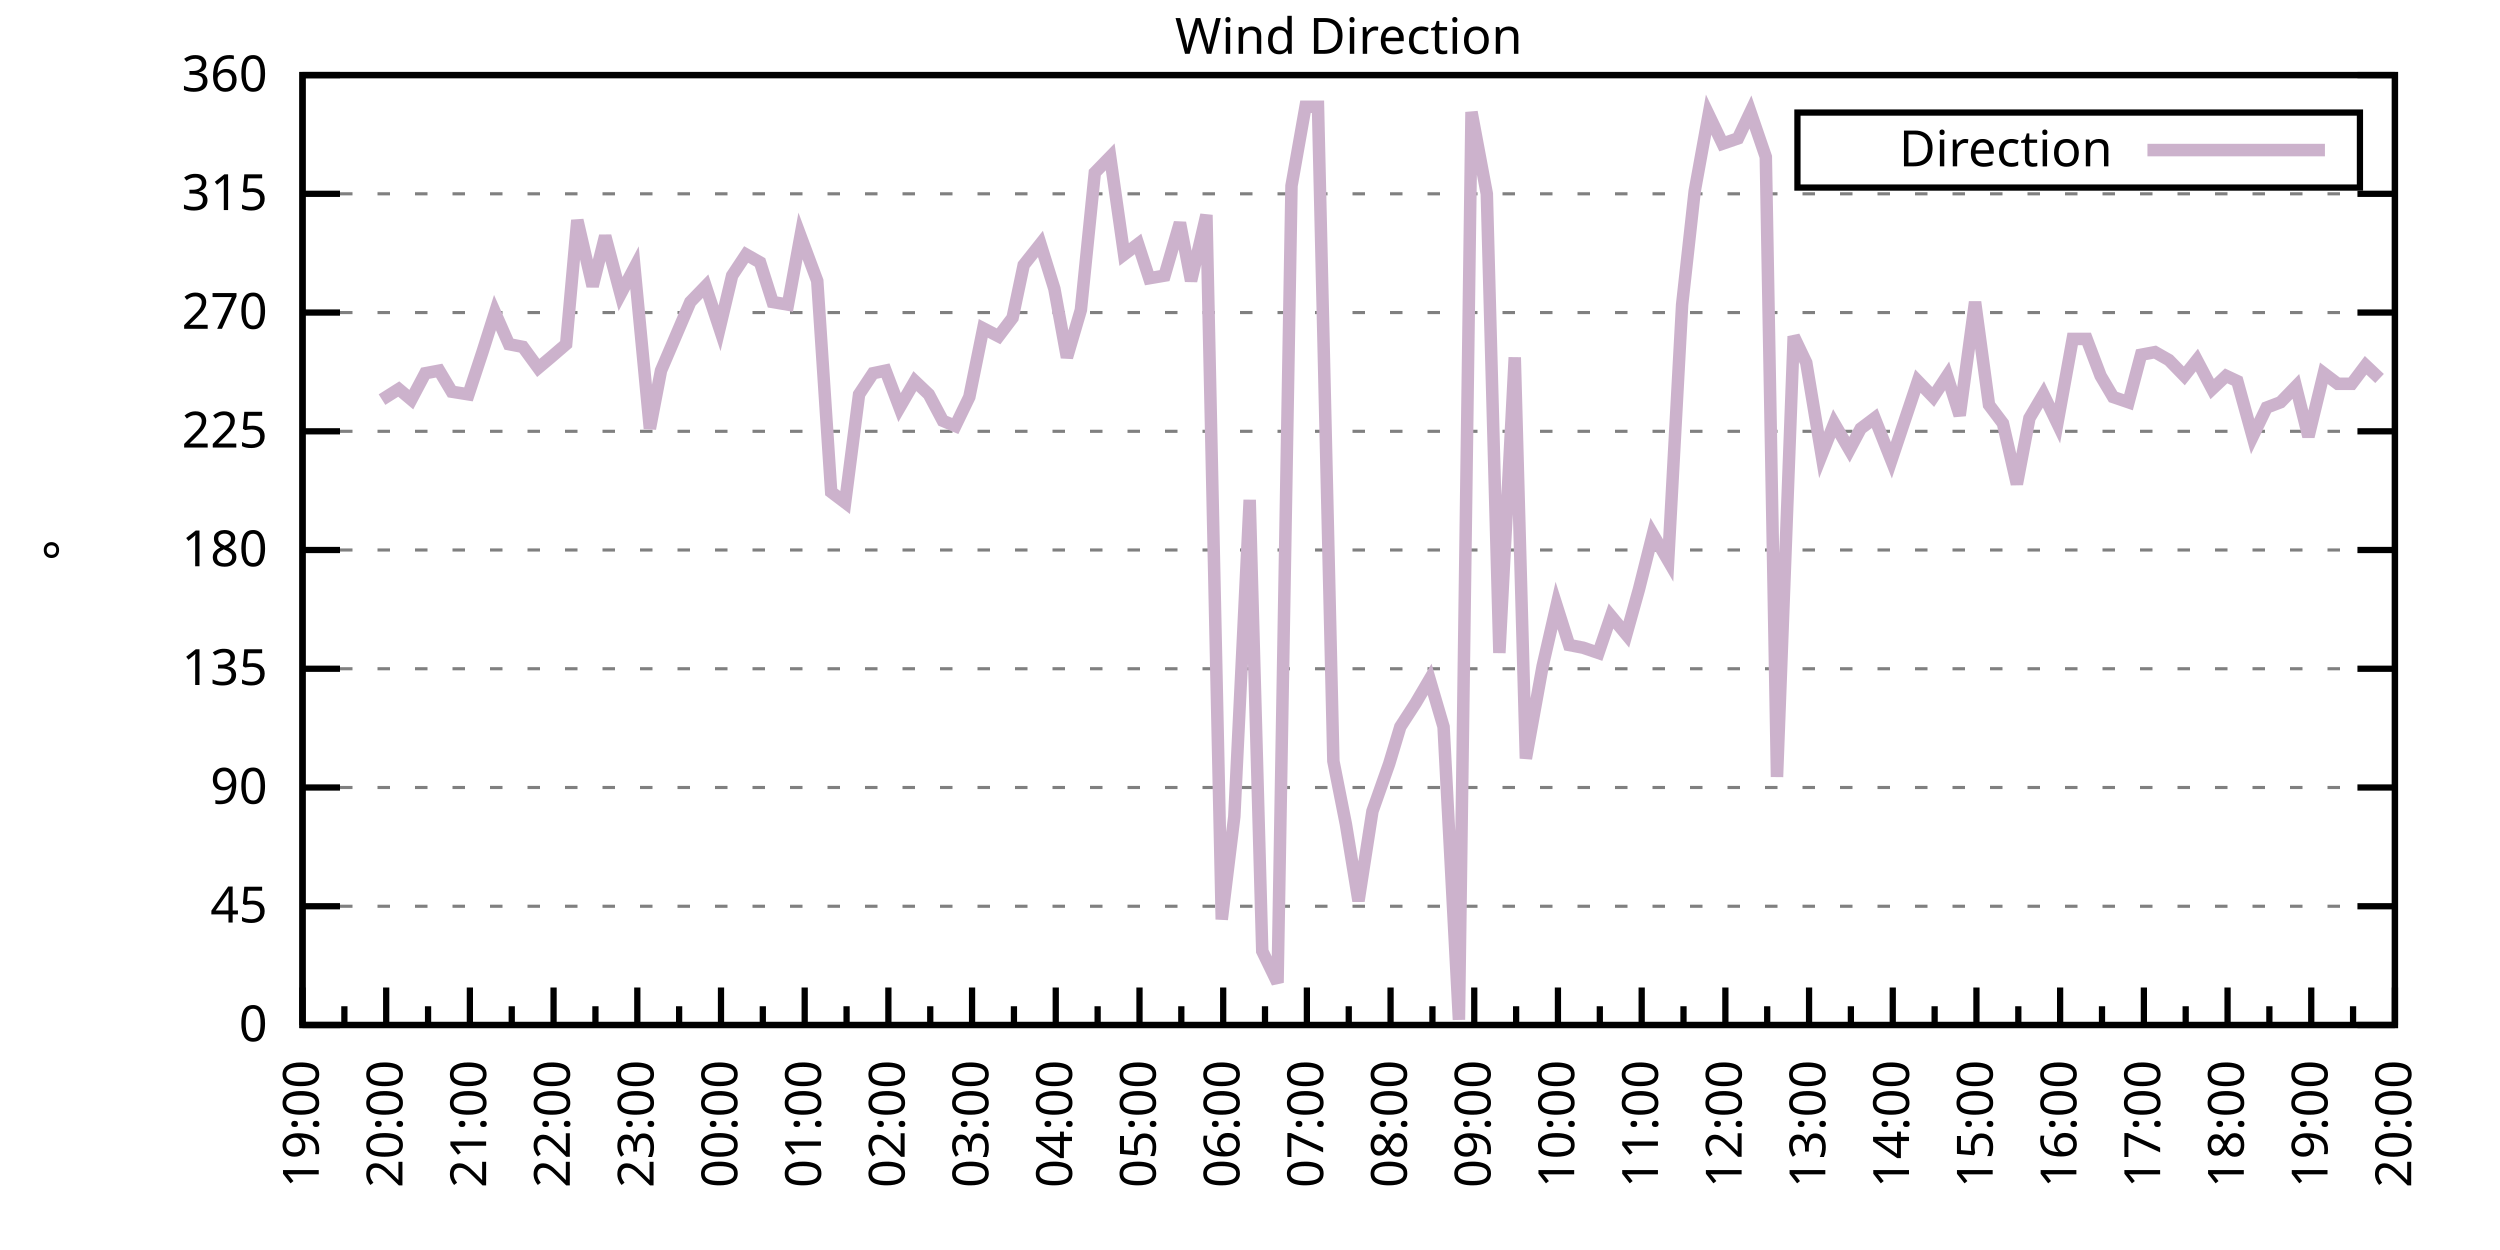
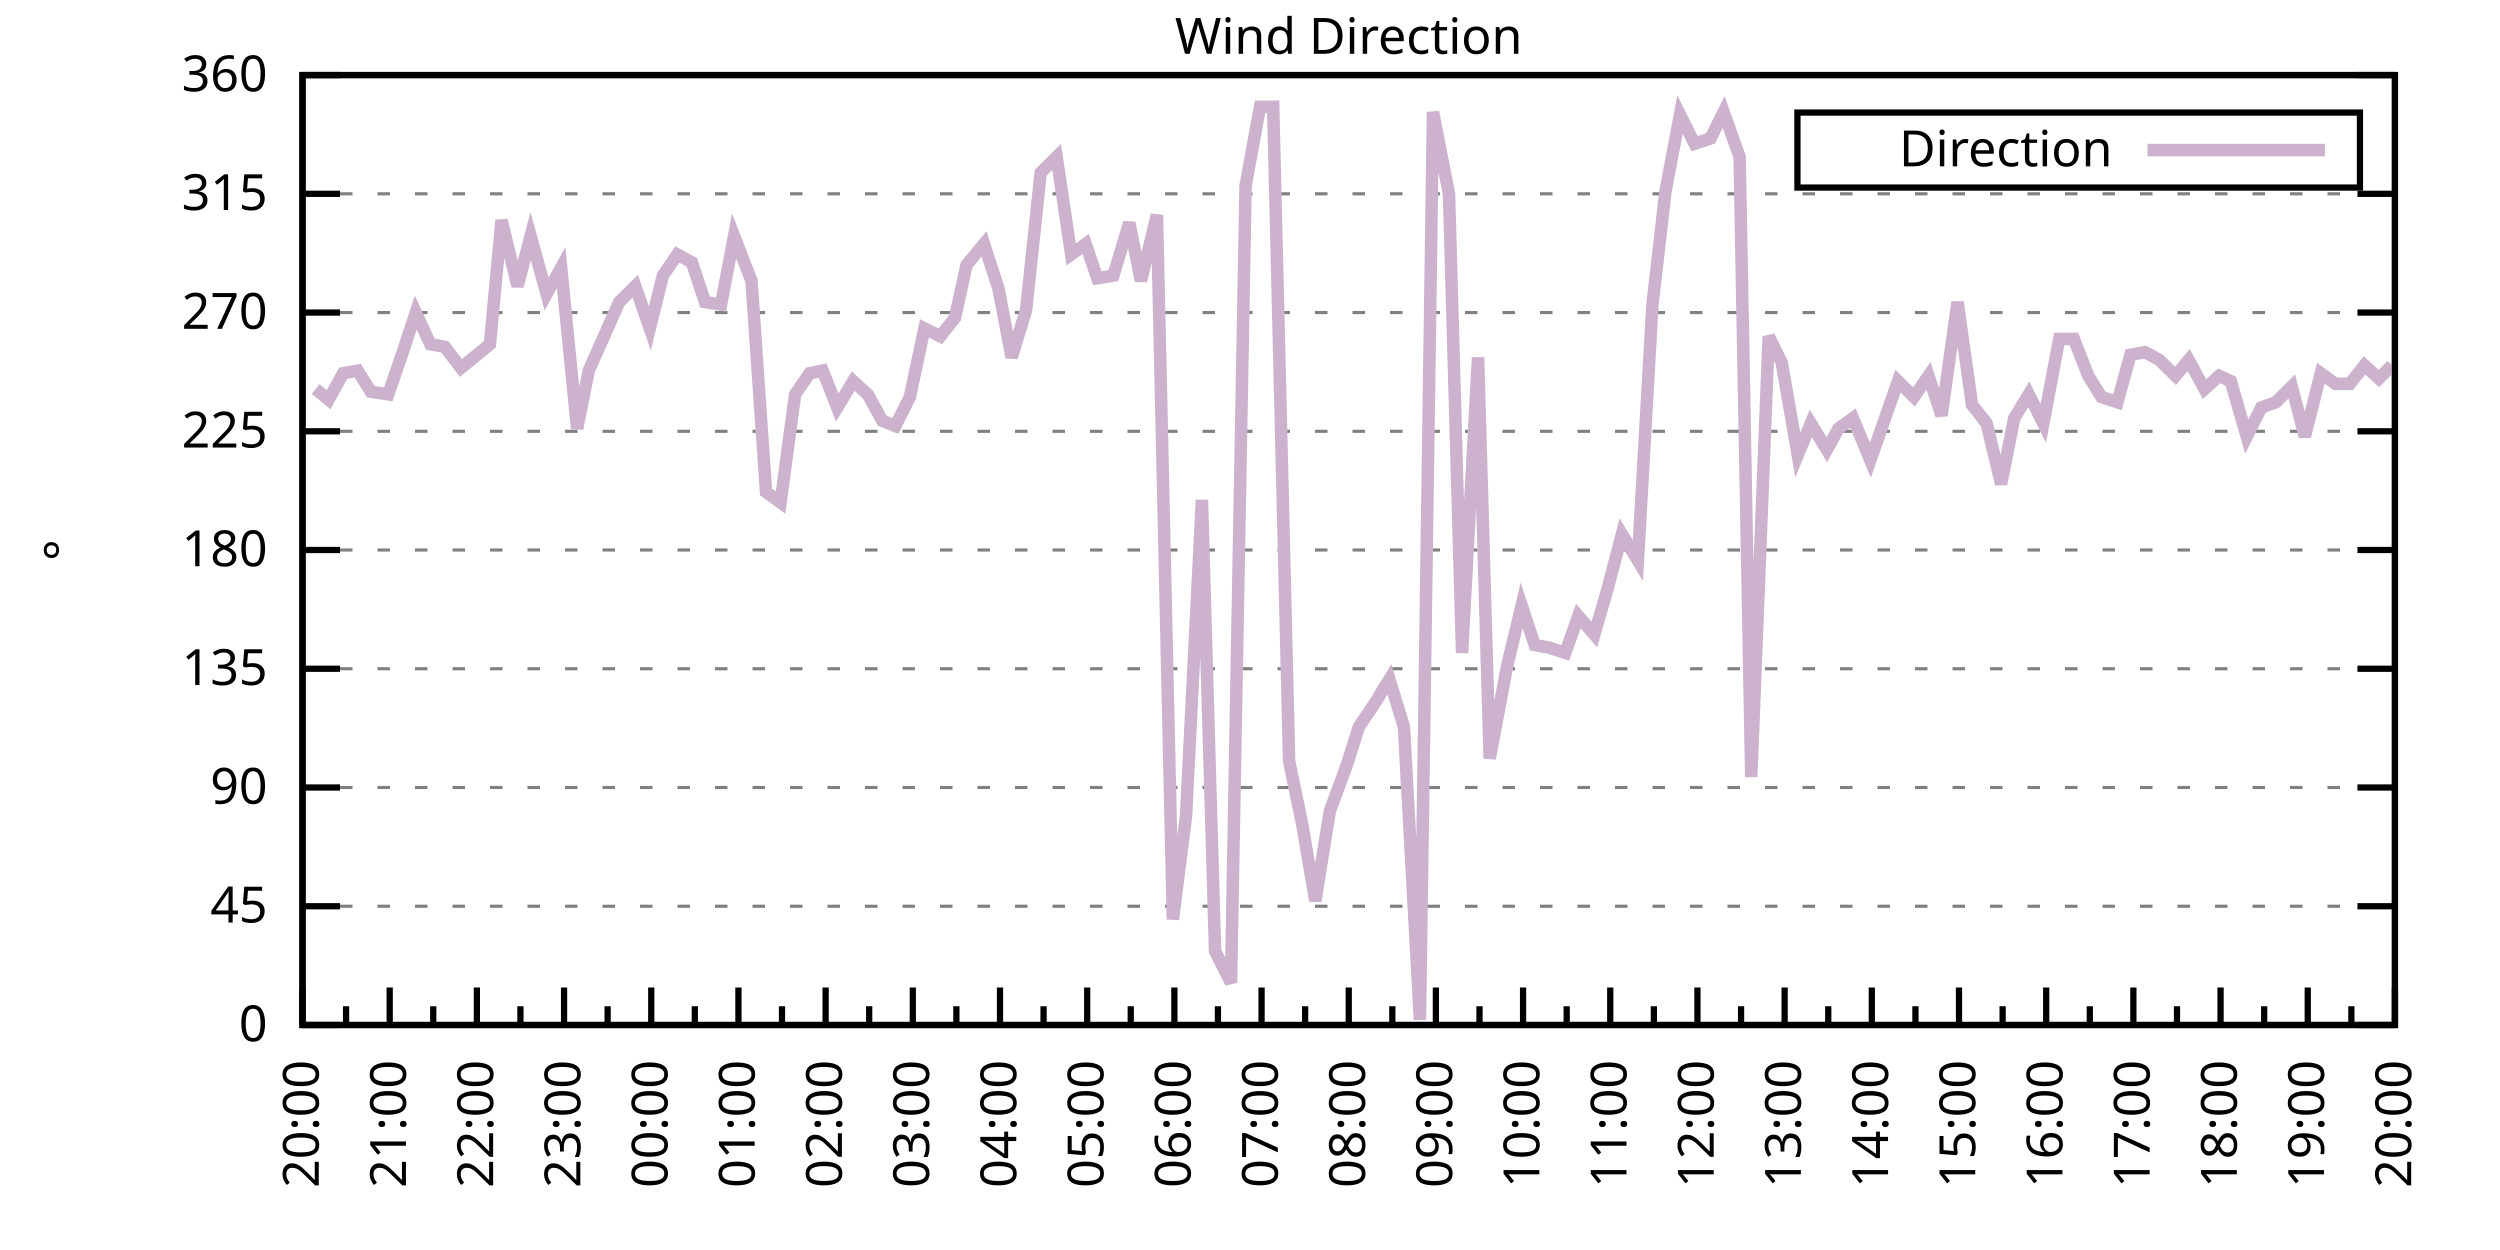
<svg xmlns="http://www.w3.org/2000/svg" xmlns:xlink="http://www.w3.org/1999/xlink" width="400" height="200" viewBox="0 0 400 200">
  <g id="gnuplot_canvas">
    <rect x="0" y="0" width="400" height="200" fill="none" />
    <defs>
      <circle id="gpDot" r="0.5" stroke-width="0.5" stroke="currentColor" />
      <path id="gpPt0" stroke-width="0.333" stroke="currentColor" d="M-1,0 h2 M0,-1 v2" />
      <path id="gpPt1" stroke-width="0.333" stroke="currentColor" d="M-1,-1 L1,1 M1,-1 L-1,1" />
      <path id="gpPt2" stroke-width="0.333" stroke="currentColor" d="M-1,0 L1,0 M0,-1 L0,1 M-1,-1 L1,1 M-1,1 L1,-1" />
      <rect id="gpPt3" stroke-width="0.333" stroke="currentColor" x="-1" y="-1" width="2" height="2" />
      <rect id="gpPt4" stroke-width="0.333" stroke="currentColor" fill="currentColor" x="-1" y="-1" width="2" height="2" />
      <circle id="gpPt5" stroke-width="0.333" stroke="currentColor" cx="0" cy="0" r="1" />
      <use xlink:href="#gpPt5" id="gpPt6" fill="currentColor" stroke="none" />
      <path id="gpPt7" stroke-width="0.333" stroke="currentColor" d="M0,-1.33 L-1.33,0.67 L1.33,0.67 z" />
      <use xlink:href="#gpPt7" id="gpPt8" fill="currentColor" stroke="none" />
      <use xlink:href="#gpPt7" id="gpPt9" stroke="currentColor" transform="rotate(180)" />
      <use xlink:href="#gpPt9" id="gpPt10" fill="currentColor" stroke="none" />
      <use xlink:href="#gpPt3" id="gpPt11" stroke="currentColor" transform="rotate(45)" />
      <use xlink:href="#gpPt11" id="gpPt12" fill="currentColor" stroke="none" />
      <path id="gpPt13" stroke-width="0.333" stroke="currentColor" d="M0,1.330 L1.265,0.411 L0.782,-1.067 L-0.782,-1.076 L-1.265,0.411 z" />
      <use xlink:href="#gpPt13" id="gpPt14" fill="currentColor" stroke="none" />
      <filter id="textbox" filterUnits="objectBoundingBox" x="0" y="0" height="1" width="1">
        <feFlood flood-color="white" flood-opacity="1" result="bgnd" />
        <feComposite in="SourceGraphic" in2="bgnd" operator="atop" />
      </filter>
      <filter id="greybox" filterUnits="objectBoundingBox" x="0" y="0" height="1" width="1">
        <feFlood flood-color="lightgrey" flood-opacity="1" result="grey" />
        <feComposite in="SourceGraphic" in2="grey" operator="atop" />
      </filter>
    </defs>
    <g fill="none" color="white" stroke="currentColor" stroke-width="1.00" stroke-linecap="butt" stroke-linejoin="miter">
</g>
    <g fill="none" color="black" stroke="currentColor" stroke-width="1.00" stroke-linecap="butt" stroke-linejoin="miter">
      <g stroke="none" shape-rendering="crispEdges">
        <polygon fill="rgb(255, 255, 255)" points="48.40,164.00 383.18,164.00 383.18,12.02 48.40,12.02 " />
      </g>
    </g>
    <g fill="none" color="black" stroke="currentColor" stroke-width="1.00" stroke-linecap="butt" stroke-linejoin="miter">
</g>
    <g fill="none" color="black" stroke="black" stroke-width="0.50" stroke-linecap="butt" stroke-linejoin="miter">
</g>
    <g fill="none" color="gray" stroke="currentColor" stroke-width="0.50" stroke-linecap="butt" stroke-linejoin="miter">
      <path stroke="gray" stroke-dasharray="2,4" class="gridline" d="M48.40,164.00 L383.19,164.00  " />
    </g>
    <g fill="none" color="gray" stroke="gray" stroke-width="1.00" stroke-linecap="butt" stroke-linejoin="miter">
</g>
    <g fill="none" color="black" stroke="currentColor" stroke-width="1.00" stroke-linecap="butt" stroke-linejoin="miter">
      <path stroke="black" d="M48.40,164.00 L54.40,164.00 M383.19,164.00 L377.19,164.00  " />
      <g transform="translate(42.80,166.60)" stroke="none" fill="black" font-family="Sans" font-size="8.00" text-anchor="end">
        <text>
          <tspan font-family="Sans"> 0</tspan>
        </text>
      </g>
    </g>
    <g fill="none" color="black" stroke="currentColor" stroke-width="1.00" stroke-linecap="butt" stroke-linejoin="miter">
</g>
    <g fill="none" color="black" stroke="black" stroke-width="0.50" stroke-linecap="butt" stroke-linejoin="miter">
</g>
    <g fill="none" color="gray" stroke="currentColor" stroke-width="0.50" stroke-linecap="butt" stroke-linejoin="miter">
      <path stroke="gray" stroke-dasharray="2,4" class="gridline" d="M48.40,145.00 L383.19,145.00  " />
    </g>
    <g fill="none" color="gray" stroke="gray" stroke-width="1.00" stroke-linecap="butt" stroke-linejoin="miter">
</g>
    <g fill="none" color="black" stroke="currentColor" stroke-width="1.00" stroke-linecap="butt" stroke-linejoin="miter">
      <path stroke="black" d="M48.40,145.00 L54.40,145.00 M383.19,145.00 L377.19,145.00  " />
      <g transform="translate(42.80,147.60)" stroke="none" fill="black" font-family="Sans" font-size="8.00" text-anchor="end">
        <text>
          <tspan font-family="Sans"> 45</tspan>
        </text>
      </g>
    </g>
    <g fill="none" color="black" stroke="currentColor" stroke-width="1.00" stroke-linecap="butt" stroke-linejoin="miter">
</g>
    <g fill="none" color="black" stroke="black" stroke-width="0.50" stroke-linecap="butt" stroke-linejoin="miter">
</g>
    <g fill="none" color="gray" stroke="currentColor" stroke-width="0.50" stroke-linecap="butt" stroke-linejoin="miter">
      <path stroke="gray" stroke-dasharray="2,4" class="gridline" d="M48.40,126.00 L383.19,126.00  " />
    </g>
    <g fill="none" color="gray" stroke="gray" stroke-width="1.00" stroke-linecap="butt" stroke-linejoin="miter">
</g>
    <g fill="none" color="black" stroke="currentColor" stroke-width="1.00" stroke-linecap="butt" stroke-linejoin="miter">
      <path stroke="black" d="M48.40,126.00 L54.40,126.00 M383.19,126.00 L377.19,126.00  " />
      <g transform="translate(42.80,128.60)" stroke="none" fill="black" font-family="Sans" font-size="8.00" text-anchor="end">
        <text>
          <tspan font-family="Sans"> 90</tspan>
        </text>
      </g>
    </g>
    <g fill="none" color="black" stroke="currentColor" stroke-width="1.00" stroke-linecap="butt" stroke-linejoin="miter">
</g>
    <g fill="none" color="black" stroke="black" stroke-width="0.50" stroke-linecap="butt" stroke-linejoin="miter">
</g>
    <g fill="none" color="gray" stroke="currentColor" stroke-width="0.50" stroke-linecap="butt" stroke-linejoin="miter">
      <path stroke="gray" stroke-dasharray="2,4" class="gridline" d="M48.40,107.00 L383.19,107.00  " />
    </g>
    <g fill="none" color="gray" stroke="gray" stroke-width="1.00" stroke-linecap="butt" stroke-linejoin="miter">
</g>
    <g fill="none" color="black" stroke="currentColor" stroke-width="1.00" stroke-linecap="butt" stroke-linejoin="miter">
      <path stroke="black" d="M48.40,107.00 L54.40,107.00 M383.19,107.00 L377.19,107.00  " />
      <g transform="translate(42.80,109.60)" stroke="none" fill="black" font-family="Sans" font-size="8.00" text-anchor="end">
        <text>
          <tspan font-family="Sans"> 135</tspan>
        </text>
      </g>
    </g>
    <g fill="none" color="black" stroke="currentColor" stroke-width="1.00" stroke-linecap="butt" stroke-linejoin="miter">
</g>
    <g fill="none" color="black" stroke="black" stroke-width="0.50" stroke-linecap="butt" stroke-linejoin="miter">
</g>
    <g fill="none" color="gray" stroke="currentColor" stroke-width="0.50" stroke-linecap="butt" stroke-linejoin="miter">
      <path stroke="gray" stroke-dasharray="2,4" class="gridline" d="M48.40,88.00 L383.19,88.00  " />
    </g>
    <g fill="none" color="gray" stroke="gray" stroke-width="1.00" stroke-linecap="butt" stroke-linejoin="miter">
</g>
    <g fill="none" color="black" stroke="currentColor" stroke-width="1.00" stroke-linecap="butt" stroke-linejoin="miter">
      <path stroke="black" d="M48.40,88.00 L54.40,88.00 M383.19,88.00 L377.19,88.00  " />
      <g transform="translate(42.80,90.60)" stroke="none" fill="black" font-family="Sans" font-size="8.00" text-anchor="end">
        <text>
          <tspan font-family="Sans"> 180</tspan>
        </text>
      </g>
    </g>
    <g fill="none" color="black" stroke="currentColor" stroke-width="1.00" stroke-linecap="butt" stroke-linejoin="miter">
</g>
    <g fill="none" color="black" stroke="black" stroke-width="0.50" stroke-linecap="butt" stroke-linejoin="miter">
</g>
    <g fill="none" color="gray" stroke="currentColor" stroke-width="0.50" stroke-linecap="butt" stroke-linejoin="miter">
      <path stroke="gray" stroke-dasharray="2,4" class="gridline" d="M48.40,69.01 L383.19,69.01  " />
    </g>
    <g fill="none" color="gray" stroke="gray" stroke-width="1.00" stroke-linecap="butt" stroke-linejoin="miter">
</g>
    <g fill="none" color="black" stroke="currentColor" stroke-width="1.00" stroke-linecap="butt" stroke-linejoin="miter">
      <path stroke="black" d="M48.40,69.01 L54.40,69.01 M383.19,69.01 L377.19,69.01  " />
      <g transform="translate(42.80,71.61)" stroke="none" fill="black" font-family="Sans" font-size="8.00" text-anchor="end">
        <text>
          <tspan font-family="Sans"> 225</tspan>
        </text>
      </g>
    </g>
    <g fill="none" color="black" stroke="currentColor" stroke-width="1.00" stroke-linecap="butt" stroke-linejoin="miter">
</g>
    <g fill="none" color="black" stroke="black" stroke-width="0.50" stroke-linecap="butt" stroke-linejoin="miter">
</g>
    <g fill="none" color="gray" stroke="currentColor" stroke-width="0.50" stroke-linecap="butt" stroke-linejoin="miter">
      <path stroke="gray" stroke-dasharray="2,4" class="gridline" d="M48.40,50.01 L383.19,50.01  " />
    </g>
    <g fill="none" color="gray" stroke="gray" stroke-width="1.00" stroke-linecap="butt" stroke-linejoin="miter">
</g>
    <g fill="none" color="black" stroke="currentColor" stroke-width="1.00" stroke-linecap="butt" stroke-linejoin="miter">
      <path stroke="black" d="M48.40,50.01 L54.40,50.01 M383.19,50.01 L377.19,50.01  " />
      <g transform="translate(42.80,52.61)" stroke="none" fill="black" font-family="Sans" font-size="8.00" text-anchor="end">
        <text>
          <tspan font-family="Sans"> 270</tspan>
        </text>
      </g>
    </g>
    <g fill="none" color="black" stroke="currentColor" stroke-width="1.00" stroke-linecap="butt" stroke-linejoin="miter">
</g>
    <g fill="none" color="black" stroke="black" stroke-width="0.50" stroke-linecap="butt" stroke-linejoin="miter">
</g>
    <g fill="none" color="gray" stroke="currentColor" stroke-width="0.50" stroke-linecap="butt" stroke-linejoin="miter">
      <path stroke="gray" stroke-dasharray="2,4" class="gridline" d="M48.40,31.01 L383.19,31.01  " />
    </g>
    <g fill="none" color="gray" stroke="gray" stroke-width="1.00" stroke-linecap="butt" stroke-linejoin="miter">
</g>
    <g fill="none" color="black" stroke="currentColor" stroke-width="1.00" stroke-linecap="butt" stroke-linejoin="miter">
      <path stroke="black" d="M48.40,31.01 L54.40,31.01 M383.19,31.01 L377.19,31.01  " />
      <g transform="translate(42.80,33.61)" stroke="none" fill="black" font-family="Sans" font-size="8.00" text-anchor="end">
        <text>
          <tspan font-family="Sans"> 315</tspan>
        </text>
      </g>
    </g>
    <g fill="none" color="black" stroke="currentColor" stroke-width="1.00" stroke-linecap="butt" stroke-linejoin="miter">
</g>
    <g fill="none" color="black" stroke="black" stroke-width="0.50" stroke-linecap="butt" stroke-linejoin="miter">
</g>
    <g fill="none" color="gray" stroke="currentColor" stroke-width="0.50" stroke-linecap="butt" stroke-linejoin="miter">
      <path stroke="gray" stroke-dasharray="2,4" class="gridline" d="M48.40,12.01 L383.19,12.01  " />
    </g>
    <g fill="none" color="gray" stroke="gray" stroke-width="1.00" stroke-linecap="butt" stroke-linejoin="miter">
</g>
    <g fill="none" color="black" stroke="currentColor" stroke-width="1.00" stroke-linecap="butt" stroke-linejoin="miter">
      <path stroke="black" d="M48.40,12.01 L54.40,12.01 M383.19,12.01 L377.19,12.01  " />
      <g transform="translate(42.80,14.61)" stroke="none" fill="black" font-family="Sans" font-size="8.00" text-anchor="end">
        <text>
          <tspan font-family="Sans"> 360</tspan>
        </text>
      </g>
    </g>
    <g fill="none" color="black" stroke="currentColor" stroke-width="1.00" stroke-linecap="butt" stroke-linejoin="miter">
      <path stroke="black" d="M48.40,164.00 L48.40,158.00  " />
      <g transform="translate(51.00,169.60) rotate(270)" stroke="none" fill="black" font-family="Sans" font-size="8.00" text-anchor="end">
        <text>
+           <tspan font-family="Sans">20:00</tspan>
+         </text>
+       </g>
+     </g>
+     <g fill="none" color="black" stroke="currentColor" stroke-width="1.00" stroke-linecap="butt" stroke-linejoin="miter">
+       <path stroke="black" d="M55.37,164.00 L55.37,161.00 M62.35,164.00 L62.35,158.00  " />
+       <g transform="translate(64.95,169.60) rotate(270)" stroke="none" fill="black" font-family="Sans" font-size="8.00" text-anchor="end">
+         <text>
+           <tspan font-family="Sans">21:00</tspan>
+         </text>
+       </g>
+     </g>
+     <g fill="none" color="black" stroke="currentColor" stroke-width="1.00" stroke-linecap="butt" stroke-linejoin="miter">
+       <path stroke="black" d="M69.32,164.00 L69.32,161.00 M76.30,164.00 L76.30,158.00  " />
+       <g transform="translate(78.90,169.60) rotate(270)" stroke="none" fill="black" font-family="Sans" font-size="8.00" text-anchor="end">
+         <text>
+           <tspan font-family="Sans">22:00</tspan>
+         </text>
+       </g>
+     </g>
+     <g fill="none" color="black" stroke="currentColor" stroke-width="1.00" stroke-linecap="butt" stroke-linejoin="miter">
+       <path stroke="black" d="M83.27,164.00 L83.27,161.00 M90.25,164.00 L90.25,158.00  " />
+       <g transform="translate(92.85,169.60) rotate(270)" stroke="none" fill="black" font-family="Sans" font-size="8.00" text-anchor="end">
+         <text>
+           <tspan font-family="Sans">23:00</tspan>
+         </text>
+       </g>
+     </g>
+     <g fill="none" color="black" stroke="currentColor" stroke-width="1.00" stroke-linecap="butt" stroke-linejoin="miter">
+       <path stroke="black" d="M97.22,164.00 L97.22,161.00 M104.20,164.00 L104.20,158.00  " />
+       <g transform="translate(106.80,169.60) rotate(270)" stroke="none" fill="black" font-family="Sans" font-size="8.00" text-anchor="end">
+         <text>
+           <tspan font-family="Sans">00:00</tspan>
+         </text>
+       </g>
+     </g>
+     <g fill="none" color="black" stroke="currentColor" stroke-width="1.00" stroke-linecap="butt" stroke-linejoin="miter">
+       <path stroke="black" d="M111.17,164.00 L111.17,161.00 M118.15,164.00 L118.15,158.00  " />
+       <g transform="translate(120.75,169.60) rotate(270)" stroke="none" fill="black" font-family="Sans" font-size="8.00" text-anchor="end">
+         <text>
+           <tspan font-family="Sans">01:00</tspan>
+         </text>
+       </g>
+     </g>
+     <g fill="none" color="black" stroke="currentColor" stroke-width="1.00" stroke-linecap="butt" stroke-linejoin="miter">
+       <path stroke="black" d="M125.12,164.00 L125.12,161.00 M132.10,164.00 L132.10,158.00  " />
+       <g transform="translate(134.70,169.60) rotate(270)" stroke="none" fill="black" font-family="Sans" font-size="8.00" text-anchor="end">
+         <text>
+           <tspan font-family="Sans">02:00</tspan>
+         </text>
+       </g>
+     </g>
+     <g fill="none" color="black" stroke="currentColor" stroke-width="1.00" stroke-linecap="butt" stroke-linejoin="miter">
+       <path stroke="black" d="M139.07,164.00 L139.07,161.00 M146.05,164.00 L146.05,158.00  " />
+       <g transform="translate(148.65,169.60) rotate(270)" stroke="none" fill="black" font-family="Sans" font-size="8.00" text-anchor="end">
+         <text>
+           <tspan font-family="Sans">03:00</tspan>
+         </text>
+       </g>
+     </g>
+     <g fill="none" color="black" stroke="currentColor" stroke-width="1.00" stroke-linecap="butt" stroke-linejoin="miter">
+       <path stroke="black" d="M153.02,164.00 L153.02,161.00 M160.00,164.00 L160.00,158.00  " />
+       <g transform="translate(162.60,169.60) rotate(270)" stroke="none" fill="black" font-family="Sans" font-size="8.00" text-anchor="end">
+         <text>
+           <tspan font-family="Sans">04:00</tspan>
+         </text>
+       </g>
+     </g>
+     <g fill="none" color="black" stroke="currentColor" stroke-width="1.00" stroke-linecap="butt" stroke-linejoin="miter">
+       <path stroke="black" d="M166.97,164.00 L166.97,161.00 M173.95,164.00 L173.95,158.00  " />
+       <g transform="translate(176.55,169.60) rotate(270)" stroke="none" fill="black" font-family="Sans" font-size="8.00" text-anchor="end">
+         <text>
+           <tspan font-family="Sans">05:00</tspan>
+         </text>
+       </g>
+     </g>
+     <g fill="none" color="black" stroke="currentColor" stroke-width="1.00" stroke-linecap="butt" stroke-linejoin="miter">
+       <path stroke="black" d="M180.92,164.00 L180.92,161.00 M187.90,164.00 L187.90,158.00  " />
+       <g transform="translate(190.50,169.60) rotate(270)" stroke="none" fill="black" font-family="Sans" font-size="8.00" text-anchor="end">
+         <text>
+           <tspan font-family="Sans">06:00</tspan>
+         </text>
+       </g>
+     </g>
+     <g fill="none" color="black" stroke="currentColor" stroke-width="1.00" stroke-linecap="butt" stroke-linejoin="miter">
+       <path stroke="black" d="M194.87,164.00 L194.87,161.00 M201.85,164.00 L201.85,158.00  " />
+       <g transform="translate(204.45,169.60) rotate(270)" stroke="none" fill="black" font-family="Sans" font-size="8.00" text-anchor="end">
+         <text>
+           <tspan font-family="Sans">07:00</tspan>
+         </text>
+       </g>
+     </g>
+     <g fill="none" color="black" stroke="currentColor" stroke-width="1.00" stroke-linecap="butt" stroke-linejoin="miter">
+       <path stroke="black" d="M208.82,164.00 L208.82,161.00 M215.80,164.00 L215.80,158.00  " />
+       <g transform="translate(218.40,169.60) rotate(270)" stroke="none" fill="black" font-family="Sans" font-size="8.00" text-anchor="end">
+         <text>
+           <tspan font-family="Sans">08:00</tspan>
+         </text>
+       </g>
+     </g>
+     <g fill="none" color="black" stroke="currentColor" stroke-width="1.00" stroke-linecap="butt" stroke-linejoin="miter">
+       <path stroke="black" d="M222.77,164.00 L222.77,161.00 M229.74,164.00 L229.74,158.00  " />
+       <g transform="translate(232.34,169.60) rotate(270)" stroke="none" fill="black" font-family="Sans" font-size="8.00" text-anchor="end">
+         <text>
+           <tspan font-family="Sans">09:00</tspan>
+         </text>
+       </g>
+     </g>
+     <g fill="none" color="black" stroke="currentColor" stroke-width="1.00" stroke-linecap="butt" stroke-linejoin="miter">
+       <path stroke="black" d="M236.72,164.00 L236.72,161.00 M243.69,164.00 L243.69,158.00  " />
+       <g transform="translate(246.29,169.60) rotate(270)" stroke="none" fill="black" font-family="Sans" font-size="8.00" text-anchor="end">
+         <text>
+           <tspan font-family="Sans">10:00</tspan>
+         </text>
+       </g>
+     </g>
+     <g fill="none" color="black" stroke="currentColor" stroke-width="1.00" stroke-linecap="butt" stroke-linejoin="miter">
+       <path stroke="black" d="M250.67,164.00 L250.67,161.00 M257.64,164.00 L257.64,158.00  " />
+       <g transform="translate(260.24,169.60) rotate(270)" stroke="none" fill="black" font-family="Sans" font-size="8.00" text-anchor="end">
+         <text>
+           <tspan font-family="Sans">11:00</tspan>
+         </text>
+       </g>
+     </g>
+     <g fill="none" color="black" stroke="currentColor" stroke-width="1.00" stroke-linecap="butt" stroke-linejoin="miter">
+       <path stroke="black" d="M264.62,164.00 L264.62,161.00 M271.59,164.00 L271.59,158.00  " />
+       <g transform="translate(274.19,169.60) rotate(270)" stroke="none" fill="black" font-family="Sans" font-size="8.00" text-anchor="end">
+         <text>
+           <tspan font-family="Sans">12:00</tspan>
+         </text>
+       </g>
+     </g>
+     <g fill="none" color="black" stroke="currentColor" stroke-width="1.00" stroke-linecap="butt" stroke-linejoin="miter">
+       <path stroke="black" d="M278.57,164.00 L278.57,161.00 M285.54,164.00 L285.54,158.00  " />
+       <g transform="translate(288.14,169.60) rotate(270)" stroke="none" fill="black" font-family="Sans" font-size="8.00" text-anchor="end">
+         <text>
+           <tspan font-family="Sans">13:00</tspan>
+         </text>
+       </g>
+     </g>
+     <g fill="none" color="black" stroke="currentColor" stroke-width="1.00" stroke-linecap="butt" stroke-linejoin="miter">
+       <path stroke="black" d="M292.52,164.00 L292.52,161.00 M299.49,164.00 L299.49,158.00  " />
+       <g transform="translate(302.09,169.60) rotate(270)" stroke="none" fill="black" font-family="Sans" font-size="8.00" text-anchor="end">
+         <text>
+           <tspan font-family="Sans">14:00</tspan>
+         </text>
+       </g>
+     </g>
+     <g fill="none" color="black" stroke="currentColor" stroke-width="1.00" stroke-linecap="butt" stroke-linejoin="miter">
+       <path stroke="black" d="M306.47,164.00 L306.47,161.00 M313.44,164.00 L313.44,158.00  " />
+       <g transform="translate(316.04,169.60) rotate(270)" stroke="none" fill="black" font-family="Sans" font-size="8.00" text-anchor="end">
+         <text>
+           <tspan font-family="Sans">15:00</tspan>
+         </text>
+       </g>
+     </g>
+     <g fill="none" color="black" stroke="currentColor" stroke-width="1.00" stroke-linecap="butt" stroke-linejoin="miter">
+       <path stroke="black" d="M320.42,164.00 L320.42,161.00 M327.39,164.00 L327.39,158.00  " />
+       <g transform="translate(329.99,169.60) rotate(270)" stroke="none" fill="black" font-family="Sans" font-size="8.00" text-anchor="end">
+         <text>
+           <tspan font-family="Sans">16:00</tspan>
+         </text>
+       </g>
+     </g>
+     <g fill="none" color="black" stroke="currentColor" stroke-width="1.00" stroke-linecap="butt" stroke-linejoin="miter">
+       <path stroke="black" d="M334.37,164.00 L334.37,161.00 M341.34,164.00 L341.34,158.00  " />
+       <g transform="translate(343.94,169.60) rotate(270)" stroke="none" fill="black" font-family="Sans" font-size="8.00" text-anchor="end">
+         <text>
+           <tspan font-family="Sans">17:00</tspan>
+         </text>
+       </g>
+     </g>
+     <g fill="none" color="black" stroke="currentColor" stroke-width="1.00" stroke-linecap="butt" stroke-linejoin="miter">
+       <path stroke="black" d="M348.32,164.00 L348.32,161.00 M355.29,164.00 L355.29,158.00  " />
+       <g transform="translate(357.89,169.60) rotate(270)" stroke="none" fill="black" font-family="Sans" font-size="8.00" text-anchor="end">
+         <text>
+           <tspan font-family="Sans">18:00</tspan>
+         </text>
+       </g>
+     </g>
+     <g fill="none" color="black" stroke="currentColor" stroke-width="1.00" stroke-linecap="butt" stroke-linejoin="miter">
+       <path stroke="black" d="M362.27,164.00 L362.27,161.00 M369.24,164.00 L369.24,158.00  " />
+       <g transform="translate(371.84,169.60) rotate(270)" stroke="none" fill="black" font-family="Sans" font-size="8.00" text-anchor="end">
+         <text>
          <tspan font-family="Sans">19:00</tspan>
        </text>
      </g>
    </g>
    <g fill="none" color="black" stroke="currentColor" stroke-width="1.00" stroke-linecap="butt" stroke-linejoin="miter">
-       <path stroke="black" d="M55.10,164.00 L55.10,161.00 M61.79,164.00 L61.79,158.00  " />
-       <g transform="translate(64.39,169.60) rotate(270)" stroke="none" fill="black" font-family="Sans" font-size="8.00" text-anchor="end">
-         <text>
-           <tspan font-family="Sans">20:00</tspan>
-         </text>
-       </g>
-     </g>
-     <g fill="none" color="black" stroke="currentColor" stroke-width="1.00" stroke-linecap="butt" stroke-linejoin="miter">
-       <path stroke="black" d="M68.49,164.00 L68.49,161.00 M75.18,164.00 L75.18,158.00  " />
-       <g transform="translate(77.78,169.60) rotate(270)" stroke="none" fill="black" font-family="Sans" font-size="8.00" text-anchor="end">
-         <text>
-           <tspan font-family="Sans">21:00</tspan>
-         </text>
-       </g>
-     </g>
-     <g fill="none" color="black" stroke="currentColor" stroke-width="1.00" stroke-linecap="butt" stroke-linejoin="miter">
-       <path stroke="black" d="M81.88,164.00 L81.88,161.00 M88.57,164.00 L88.57,158.00  " />
-       <g transform="translate(91.17,169.60) rotate(270)" stroke="none" fill="black" font-family="Sans" font-size="8.00" text-anchor="end">
-         <text>
-           <tspan font-family="Sans">22:00</tspan>
-         </text>
-       </g>
-     </g>
-     <g fill="none" color="black" stroke="currentColor" stroke-width="1.00" stroke-linecap="butt" stroke-linejoin="miter">
-       <path stroke="black" d="M95.27,164.00 L95.27,161.00 M101.97,164.00 L101.97,158.00  " />
-       <g transform="translate(104.57,169.60) rotate(270)" stroke="none" fill="black" font-family="Sans" font-size="8.00" text-anchor="end">
-         <text>
-           <tspan font-family="Sans">23:00</tspan>
-         </text>
-       </g>
-     </g>
-     <g fill="none" color="black" stroke="currentColor" stroke-width="1.00" stroke-linecap="butt" stroke-linejoin="miter">
-       <path stroke="black" d="M108.66,164.00 L108.66,161.00 M115.36,164.00 L115.36,158.00  " />
-       <g transform="translate(117.96,169.60) rotate(270)" stroke="none" fill="black" font-family="Sans" font-size="8.00" text-anchor="end">
-         <text>
-           <tspan font-family="Sans">00:00</tspan>
-         </text>
-       </g>
-     </g>
-     <g fill="none" color="black" stroke="currentColor" stroke-width="1.00" stroke-linecap="butt" stroke-linejoin="miter">
-       <path stroke="black" d="M122.05,164.00 L122.05,161.00 M128.75,164.00 L128.75,158.00  " />
-       <g transform="translate(131.35,169.60) rotate(270)" stroke="none" fill="black" font-family="Sans" font-size="8.00" text-anchor="end">
-         <text>
-           <tspan font-family="Sans">01:00</tspan>
-         </text>
-       </g>
-     </g>
-     <g fill="none" color="black" stroke="currentColor" stroke-width="1.00" stroke-linecap="butt" stroke-linejoin="miter">
-       <path stroke="black" d="M135.45,164.00 L135.45,161.00 M142.14,164.00 L142.14,158.00  " />
-       <g transform="translate(144.74,169.60) rotate(270)" stroke="none" fill="black" font-family="Sans" font-size="8.00" text-anchor="end">
-         <text>
-           <tspan font-family="Sans">02:00</tspan>
-         </text>
-       </g>
-     </g>
-     <g fill="none" color="black" stroke="currentColor" stroke-width="1.00" stroke-linecap="butt" stroke-linejoin="miter">
-       <path stroke="black" d="M148.84,164.00 L148.84,161.00 M155.53,164.00 L155.53,158.00  " />
-       <g transform="translate(158.13,169.60) rotate(270)" stroke="none" fill="black" font-family="Sans" font-size="8.00" text-anchor="end">
-         <text>
-           <tspan font-family="Sans">03:00</tspan>
-         </text>
-       </g>
-     </g>
-     <g fill="none" color="black" stroke="currentColor" stroke-width="1.00" stroke-linecap="butt" stroke-linejoin="miter">
-       <path stroke="black" d="M162.23,164.00 L162.23,161.00 M168.92,164.00 L168.92,158.00  " />
-       <g transform="translate(171.52,169.60) rotate(270)" stroke="none" fill="black" font-family="Sans" font-size="8.00" text-anchor="end">
-         <text>
-           <tspan font-family="Sans">04:00</tspan>
-         </text>
-       </g>
-     </g>
-     <g fill="none" color="black" stroke="currentColor" stroke-width="1.00" stroke-linecap="butt" stroke-linejoin="miter">
-       <path stroke="black" d="M175.62,164.00 L175.62,161.00 M182.32,164.00 L182.32,158.00  " />
-       <g transform="translate(184.92,169.60) rotate(270)" stroke="none" fill="black" font-family="Sans" font-size="8.00" text-anchor="end">
-         <text>
-           <tspan font-family="Sans">05:00</tspan>
-         </text>
-       </g>
-     </g>
-     <g fill="none" color="black" stroke="currentColor" stroke-width="1.00" stroke-linecap="butt" stroke-linejoin="miter">
-       <path stroke="black" d="M189.01,164.00 L189.01,161.00 M195.71,164.00 L195.71,158.00  " />
-       <g transform="translate(198.31,169.60) rotate(270)" stroke="none" fill="black" font-family="Sans" font-size="8.00" text-anchor="end">
-         <text>
-           <tspan font-family="Sans">06:00</tspan>
-         </text>
-       </g>
-     </g>
-     <g fill="none" color="black" stroke="currentColor" stroke-width="1.00" stroke-linecap="butt" stroke-linejoin="miter">
-       <path stroke="black" d="M202.40,164.00 L202.40,161.00 M209.10,164.00 L209.10,158.00  " />
-       <g transform="translate(211.70,169.60) rotate(270)" stroke="none" fill="black" font-family="Sans" font-size="8.00" text-anchor="end">
-         <text>
-           <tspan font-family="Sans">07:00</tspan>
-         </text>
-       </g>
-     </g>
-     <g fill="none" color="black" stroke="currentColor" stroke-width="1.00" stroke-linecap="butt" stroke-linejoin="miter">
-       <path stroke="black" d="M215.80,164.00 L215.80,161.00 M222.49,164.00 L222.49,158.00  " />
-       <g transform="translate(225.09,169.60) rotate(270)" stroke="none" fill="black" font-family="Sans" font-size="8.00" text-anchor="end">
-         <text>
-           <tspan font-family="Sans">08:00</tspan>
-         </text>
-       </g>
-     </g>
-     <g fill="none" color="black" stroke="currentColor" stroke-width="1.00" stroke-linecap="butt" stroke-linejoin="miter">
-       <path stroke="black" d="M229.19,164.00 L229.19,161.00 M235.88,164.00 L235.88,158.00  " />
-       <g transform="translate(238.48,169.60) rotate(270)" stroke="none" fill="black" font-family="Sans" font-size="8.00" text-anchor="end">
-         <text>
-           <tspan font-family="Sans">09:00</tspan>
-         </text>
-       </g>
-     </g>
-     <g fill="none" color="black" stroke="currentColor" stroke-width="1.00" stroke-linecap="butt" stroke-linejoin="miter">
-       <path stroke="black" d="M242.58,164.00 L242.58,161.00 M249.27,164.00 L249.27,158.00  " />
-       <g transform="translate(251.87,169.60) rotate(270)" stroke="none" fill="black" font-family="Sans" font-size="8.00" text-anchor="end">
-         <text>
-           <tspan font-family="Sans">10:00</tspan>
-         </text>
-       </g>
-     </g>
-     <g fill="none" color="black" stroke="currentColor" stroke-width="1.00" stroke-linecap="butt" stroke-linejoin="miter">
-       <path stroke="black" d="M255.97,164.00 L255.97,161.00 M262.67,164.00 L262.67,158.00  " />
-       <g transform="translate(265.27,169.60) rotate(270)" stroke="none" fill="black" font-family="Sans" font-size="8.00" text-anchor="end">
-         <text>
-           <tspan font-family="Sans">11:00</tspan>
-         </text>
-       </g>
-     </g>
-     <g fill="none" color="black" stroke="currentColor" stroke-width="1.00" stroke-linecap="butt" stroke-linejoin="miter">
-       <path stroke="black" d="M269.36,164.00 L269.36,161.00 M276.06,164.00 L276.06,158.00  " />
-       <g transform="translate(278.66,169.60) rotate(270)" stroke="none" fill="black" font-family="Sans" font-size="8.00" text-anchor="end">
-         <text>
-           <tspan font-family="Sans">12:00</tspan>
-         </text>
-       </g>
-     </g>
-     <g fill="none" color="black" stroke="currentColor" stroke-width="1.00" stroke-linecap="butt" stroke-linejoin="miter">
-       <path stroke="black" d="M282.75,164.00 L282.75,161.00 M289.45,164.00 L289.45,158.00  " />
-       <g transform="translate(292.05,169.60) rotate(270)" stroke="none" fill="black" font-family="Sans" font-size="8.00" text-anchor="end">
-         <text>
-           <tspan font-family="Sans">13:00</tspan>
-         </text>
-       </g>
-     </g>
-     <g fill="none" color="black" stroke="currentColor" stroke-width="1.00" stroke-linecap="butt" stroke-linejoin="miter">
-       <path stroke="black" d="M296.14,164.00 L296.14,161.00 M302.84,164.00 L302.84,158.00  " />
-       <g transform="translate(305.44,169.60) rotate(270)" stroke="none" fill="black" font-family="Sans" font-size="8.00" text-anchor="end">
-         <text>
-           <tspan font-family="Sans">14:00</tspan>
-         </text>
-       </g>
-     </g>
-     <g fill="none" color="black" stroke="currentColor" stroke-width="1.00" stroke-linecap="butt" stroke-linejoin="miter">
-       <path stroke="black" d="M309.54,164.00 L309.54,161.00 M316.23,164.00 L316.23,158.00  " />
-       <g transform="translate(318.83,169.60) rotate(270)" stroke="none" fill="black" font-family="Sans" font-size="8.00" text-anchor="end">
-         <text>
-           <tspan font-family="Sans">15:00</tspan>
-         </text>
-       </g>
-     </g>
-     <g fill="none" color="black" stroke="currentColor" stroke-width="1.00" stroke-linecap="butt" stroke-linejoin="miter">
-       <path stroke="black" d="M322.93,164.00 L322.93,161.00 M329.62,164.00 L329.62,158.00  " />
-       <g transform="translate(332.22,169.60) rotate(270)" stroke="none" fill="black" font-family="Sans" font-size="8.00" text-anchor="end">
-         <text>
-           <tspan font-family="Sans">16:00</tspan>
-         </text>
-       </g>
-     </g>
-     <g fill="none" color="black" stroke="currentColor" stroke-width="1.00" stroke-linecap="butt" stroke-linejoin="miter">
-       <path stroke="black" d="M336.32,164.00 L336.32,161.00 M343.02,164.00 L343.02,158.00  " />
-       <g transform="translate(345.62,169.60) rotate(270)" stroke="none" fill="black" font-family="Sans" font-size="8.00" text-anchor="end">
-         <text>
-           <tspan font-family="Sans">17:00</tspan>
-         </text>
-       </g>
-     </g>
-     <g fill="none" color="black" stroke="currentColor" stroke-width="1.00" stroke-linecap="butt" stroke-linejoin="miter">
-       <path stroke="black" d="M349.71,164.00 L349.71,161.00 M356.41,164.00 L356.41,158.00  " />
-       <g transform="translate(359.01,169.60) rotate(270)" stroke="none" fill="black" font-family="Sans" font-size="8.00" text-anchor="end">
-         <text>
-           <tspan font-family="Sans">18:00</tspan>
-         </text>
-       </g>
-     </g>
-     <g fill="none" color="black" stroke="currentColor" stroke-width="1.00" stroke-linecap="butt" stroke-linejoin="miter">
-       <path stroke="black" d="M363.10,164.00 L363.10,161.00 M369.80,164.00 L369.80,158.00  " />
-       <g transform="translate(372.40,169.60) rotate(270)" stroke="none" fill="black" font-family="Sans" font-size="8.00" text-anchor="end">
-         <text>
-           <tspan font-family="Sans">19:00</tspan>
-         </text>
-       </g>
-     </g>
-     <g fill="none" color="black" stroke="currentColor" stroke-width="1.00" stroke-linecap="butt" stroke-linejoin="miter">
-       <path stroke="black" d="M376.49,164.00 L376.49,161.00 M383.19,164.00 L383.19,158.00  " />
+       <path stroke="black" d="M376.22,164.00 L376.22,161.00 M383.19,164.00 L383.19,158.00  " />
      <g transform="translate(385.79,169.60) rotate(270)" stroke="none" fill="black" font-family="Sans" font-size="8.00" text-anchor="end">
        <text>
          <tspan font-family="Sans">20:00</tspan>
        </text>
      </g>
    </g>
    <g fill="none" color="black" stroke="currentColor" stroke-width="1.00" stroke-linecap="butt" stroke-linejoin="miter">
</g>
    <g fill="none" color="black" stroke="currentColor" stroke-width="1.00" stroke-linecap="butt" stroke-linejoin="miter">
      <path stroke="black" d="M48.40,12.01 L48.40,164.00 L383.19,164.00 L383.19,12.01 L48.40,12.01 Z  " />
    </g>
    <g fill="none" color="black" stroke="currentColor" stroke-width="1.00" stroke-linecap="butt" stroke-linejoin="miter">
      <g transform="translate(12.80,88.01) rotate(270)" stroke="none" fill="black" font-family="Sans" font-size="8.00" text-anchor="middle">
        <text>
          <tspan font-family="Sans">°</tspan>
        </text>
      </g>
    </g>
    <g fill="none" color="black" stroke="currentColor" stroke-width="1.00" stroke-linecap="butt" stroke-linejoin="miter">
</g>
    <g fill="none" color="black" stroke="currentColor" stroke-width="1.00" stroke-linecap="butt" stroke-linejoin="miter">
      <path stroke="black" d="M287.59,30.01 L287.59,18.01 L377.59,18.01 L377.59,30.01 L287.59,30.01 Z  " />
    </g>
    <g id="Wind_direction_plot_1">
      <g fill="none" color="white" stroke="black" stroke-width="2.00" stroke-linecap="butt" stroke-linejoin="miter">
</g>
      <g fill="none" color="black" stroke="currentColor" stroke-width="2.00" stroke-linecap="butt" stroke-linejoin="miter">
        <g transform="translate(337.99,26.61)" stroke="none" fill="black" font-family="Sans" font-size="8.00" text-anchor="end">
          <text>
            <tspan font-family="Sans">Direction</tspan>
          </text>
        </g>
      </g>
      <g fill="none" color="black" stroke="currentColor" stroke-width="2.00" stroke-linecap="butt" stroke-linejoin="miter">
-         <path stroke="rgb(204, 178, 204)" d="M343.59,24.01 L371.99,24.01 M61.12,63.94 L63.80,62.25 L65.81,63.94 L68.04,59.72 L70.27,59.30 L72.28,62.67   L74.96,63.10 L77.19,56.34 L79.20,50.01 L81.43,55.07 L83.66,55.50 L86.12,58.87 L88.13,57.18 L90.58,55.07   L92.37,35.23 L94.82,45.79 L96.83,37.76 L99.29,47.05 L101.52,42.83 L103.98,68.58 L105.76,59.30 L110.45,48.32   L112.90,45.79 L115.13,52.54 L117.14,44.10 L119.38,40.72 L121.61,41.99 L123.62,48.32 L126.07,48.74 L128.08,37.76   L130.76,44.94 L132.99,78.72 L135.22,80.41 L137.45,63.10 L139.69,59.72 L141.69,59.30 L143.93,65.21 L146.38,60.98   L148.61,63.10 L150.85,67.32 L152.85,68.16 L155.09,63.52 L157.32,52.54 L159.77,53.81 L162.01,50.85 L163.79,42.41   L166.47,39.03 L168.70,46.21 L170.71,57.18 L172.94,49.59 L175.17,27.63 L177.63,25.10 L179.86,40.72 L182.09,39.03   L183.88,44.52 L186.33,44.10 L188.79,35.65 L190.57,44.94 L193.03,34.39 L195.48,147.11 L197.49,130.65 L199.95,79.98   L201.96,152.18 L204.41,157.24 L206.64,29.74 L208.88,17.08 L210.88,17.08 L213.34,121.78 L215.35,131.91 L217.36,144.16   L219.59,129.80 L222.27,122.20 L224.05,116.29 L226.51,112.49 L228.74,108.69 L230.97,116.29 L233.43,163.16 L235.44,17.92   L237.89,31.01 L239.90,104.47 L242.36,57.18 L244.14,121.36 L246.82,106.58 L249.05,96.87 L251.06,103.20 L253.29,103.63   L255.75,104.47 L257.76,98.56 L260.21,101.52 L262.22,94.34 L264.45,85.47 L266.91,89.69 L269.14,48.74 L271.15,30.59   L273.38,18.34 L275.61,22.99 L278.07,22.14 L280.07,17.92 L282.53,25.10 L284.32,124.31 L286.99,53.81 L289.00,58.03   L291.46,72.81 L293.47,67.74 L295.92,71.96 L297.71,68.58 L299.94,66.90 L302.62,73.65 L306.86,60.98 L309.31,63.52   L311.54,60.14 L313.55,66.47 L316.01,48.32 L318.24,64.78 L320.47,67.74 L322.70,77.45 L324.71,66.90 L326.95,63.10   L329.18,67.74 L331.63,54.23 L333.86,54.23 L336.10,60.14 L338.10,63.52 L340.56,64.36 L342.57,56.76 L344.80,56.34   L347.03,57.61 L349.49,60.14 L351.50,57.61 L353.95,62.25 L356.18,60.14 L357.97,60.98 L360.42,69.85 L362.66,65.21   L364.89,64.36 L367.34,61.83 L369.35,69.85 L371.81,59.72 L374.04,61.41 L376.27,61.41 L378.50,58.45 L380.73,60.56    " />
+         <path stroke="rgb(204, 178, 204)" d="M343.59,24.01 L371.99,24.01 M50.49,62.25 L52.58,63.94 L54.91,59.72 L57.23,59.30 L59.33,62.67 L62.12,63.10   L64.44,56.34 L66.53,50.01 L68.86,55.07 L71.18,55.50 L73.74,58.87 L75.83,57.18 L78.39,55.07 L80.25,35.23   L82.81,45.79 L84.90,37.76 L87.46,47.05 L89.78,42.83 L92.34,68.58 L94.20,59.30 L99.08,48.32 L101.64,45.79   L103.97,52.54 L106.06,44.10 L108.38,40.72 L110.71,41.99 L112.80,48.32 L115.36,48.74 L117.45,37.76 L120.24,44.94   L122.57,78.72 L124.89,80.41 L127.22,63.10 L129.54,59.72 L131.63,59.30 L133.96,65.21 L136.51,60.98 L138.84,63.10   L141.16,67.32 L143.26,68.16 L145.58,63.52 L147.91,52.54 L150.46,53.81 L152.79,50.85 L154.65,42.41 L157.44,39.03   L159.76,46.21 L161.86,57.18 L164.18,49.59 L166.51,27.63 L169.06,25.10 L171.39,40.72 L173.71,39.03 L175.57,44.52   L178.13,44.10 L180.69,35.65 L182.55,44.94 L185.11,34.39 L187.66,147.11 L189.76,130.65 L192.31,79.98 L194.41,152.18   L196.96,157.24 L199.29,29.74 L201.61,17.08 L203.71,17.08 L206.26,121.78 L208.36,131.91 L210.45,144.16 L212.77,129.80   L215.56,122.20 L217.42,116.29 L219.98,112.49 L222.30,108.69 L224.63,116.29 L227.19,163.16 L229.28,17.92 L231.84,31.01   L233.93,104.47 L236.49,57.18 L238.35,121.36 L241.14,106.58 L243.46,96.87 L245.55,103.20 L247.88,103.63 L250.44,104.47   L252.53,98.56 L255.09,101.52 L257.18,94.34 L259.50,85.47 L262.06,89.69 L264.39,48.74 L266.48,30.59 L268.80,18.34   L271.13,22.99 L273.69,22.14 L275.78,17.92 L278.34,25.10 L280.20,124.31 L282.99,53.81 L285.08,58.03 L287.64,72.81   L289.73,67.74 L292.29,71.96 L294.15,68.58 L296.47,66.90 L299.26,73.65 L303.68,60.98 L306.23,63.52 L308.56,60.14   L310.65,66.47 L313.21,48.32 L315.53,64.78 L317.86,67.74 L320.18,77.45 L322.28,66.90 L324.60,63.10 L326.93,67.74   L329.48,54.23 L331.81,54.23 L334.13,60.14 L336.23,63.52 L338.78,64.36 L340.88,56.76 L343.20,56.34 L345.53,57.61   L348.08,60.14 L350.18,57.61 L352.73,62.25 L355.06,60.14 L356.92,60.98 L359.48,69.85 L361.80,65.21 L364.13,64.36   L366.68,61.83 L368.78,69.85 L371.33,59.72 L373.66,61.41 L375.98,61.41 L378.31,58.45 L380.63,60.56 L382.73,58.45    " />
      </g>
    </g>
    <g fill="none" color="black" stroke="currentColor" stroke-width="2.00" stroke-linecap="butt" stroke-linejoin="miter">
</g>
    <g fill="none" color="black" stroke="black" stroke-width="1.00" stroke-linecap="butt" stroke-linejoin="miter">
</g>
    <g fill="none" color="black" stroke="currentColor" stroke-width="1.00" stroke-linecap="butt" stroke-linejoin="miter">
      <path stroke="black" d="M48.40,12.01 L48.40,164.00 L383.19,164.00 L383.19,12.01 L48.40,12.01 Z  " />
    </g>
    <g fill="none" color="black" stroke="currentColor" stroke-width="1.00" stroke-linecap="butt" stroke-linejoin="miter">
      <g transform="translate(215.79,8.61)" stroke="none" fill="black" font-family="Sans" font-size="8.00" text-anchor="middle">
        <text>
          <tspan font-family="Sans">Wind Direction</tspan>
        </text>
      </g>
    </g>
    <g fill="none" color="black" stroke="currentColor" stroke-width="1.00" stroke-linecap="butt" stroke-linejoin="miter">
</g>
  </g>
</svg>
